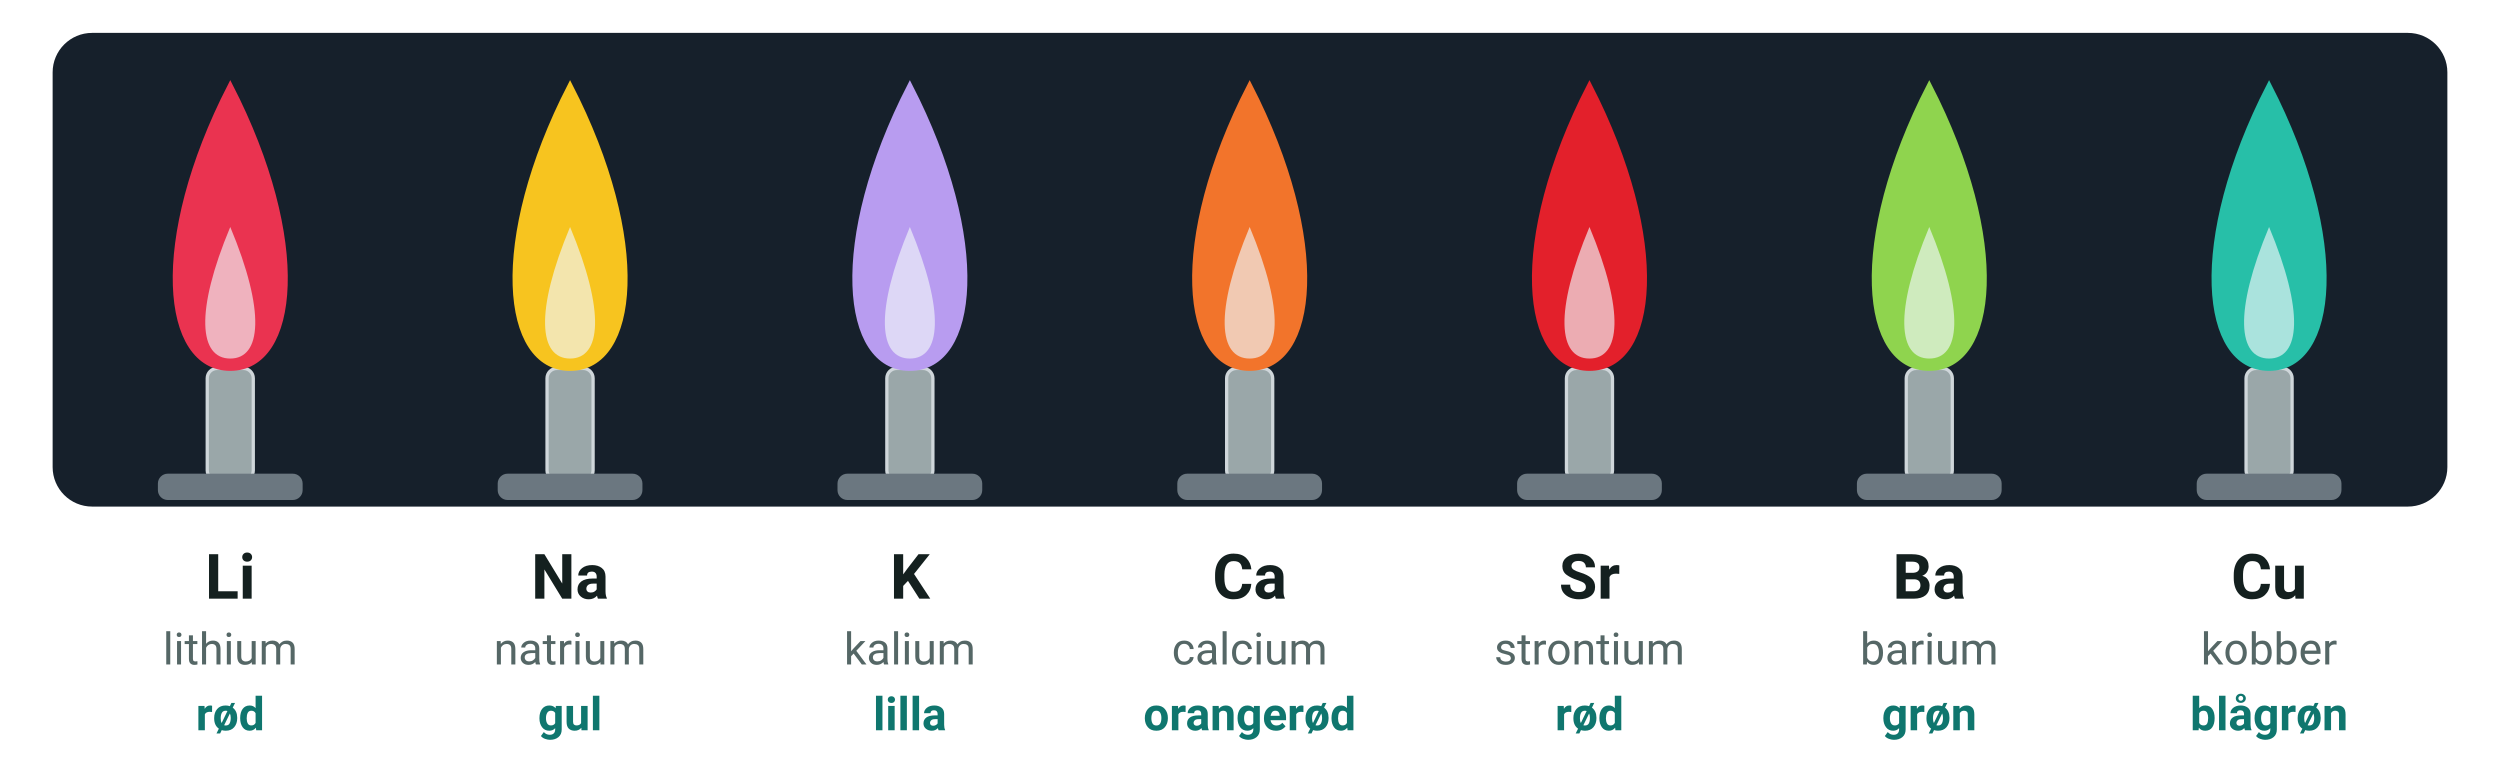
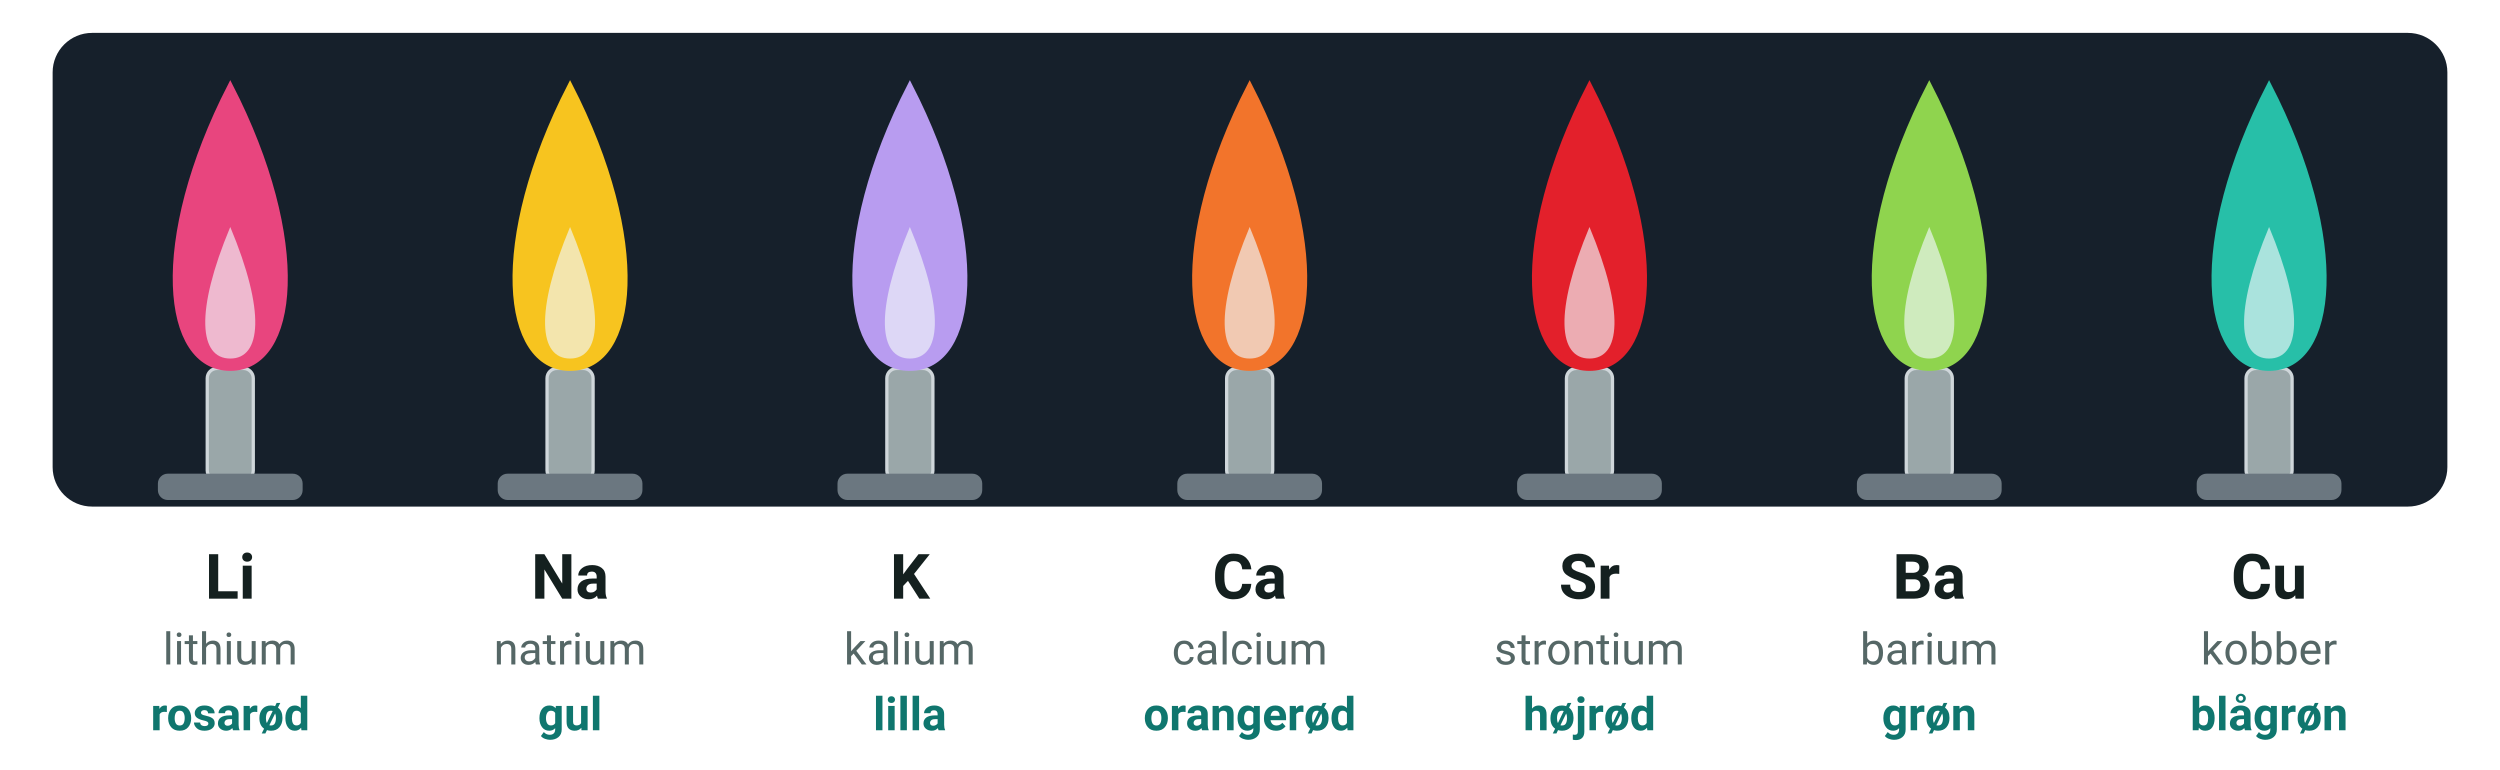
- <svg xmlns="http://www.w3.org/2000/svg" viewBox="0 0 760 234" width="760" height="234" font-family="'Segoe UI', Roboto, 'Helvetica Neue', Arial, sans-serif" role="img" aria-label="Syv gasflammer med hver sit salt. Lithium giver en rød flamme, natrium en gul, kalium en lilla, calcium en orangerød, strontium en rød, barium en grøn og kobber en blågrøn flamme">
+ <svg xmlns="http://www.w3.org/2000/svg" viewBox="0 0 760 234" width="760" height="234" font-family="'Segoe UI', Roboto, 'Helvetica Neue', Arial, sans-serif" role="img" aria-label="Syv gasflammer med hver sit salt. Lithium giver en rosarød flamme, natrium en gul, kalium en lilla, calcium en orangerød, strontium en højrød, barium en grøn og kobber en blågrøn flamme">
  <rect x="16.0" y="10.0" width="728.0" height="144.0" rx="12" fill="#16202b" />
  <rect x="63.0" y="112.0" width="14.0" height="34.0" rx="3" fill="#9aa7a9" stroke="#cfd6da" stroke-width="1" />
  <rect x="48.0" y="144.0" width="44.0" height="8.0" rx="3" fill="#6b7780" />
-   <path d="M 70.0,26 C 94.3,73.3 90.25,112 70.0,112 C 49.75,112 45.7,73.3 70.0,26 Z" fill="#ea3350" stroke="#ea3350" stroke-width="1.5" />
-   <path d="M 70.0,69.0 C 80.8,94.8 79.45,109 70.0,109 C 60.55,109 59.2,94.8 70.0,69.0 Z" fill="#efb2be" />
+   <path d="M 70.0,26 C 94.3,73.3 90.25,112 70.0,112 C 49.75,112 45.7,73.3 70.0,26 Z" fill="#e8457e" stroke="#e8457e" stroke-width="1.5" />
+   <path d="M 70.0,69.0 C 80.8,94.8 79.45,109 70.0,109 C 60.55,109 59.2,94.8 70.0,69.0 Z" fill="#eeb9cf" />
  <text x="70.0" y="182.0" font-size="19" text-anchor="middle" fill="#14201f" font-weight="700">
    <tspan>Li</tspan>
  </text>
  <text x="70.0" y="202.0" font-size="13.5" text-anchor="middle" fill="#556766">
    <tspan>lithium</tspan>
  </text>
  <text x="70.0" y="222.0" font-size="14" text-anchor="middle" fill="#0f766e" font-weight="700">
-     <tspan>rød</tspan>
+     <tspan>rosarød</tspan>
  </text>
  <rect x="166.3" y="112.0" width="14.0" height="34.0" rx="3" fill="#9aa7a9" stroke="#cfd6da" stroke-width="1" />
  <rect x="151.3" y="144.0" width="44.0" height="8.0" rx="3" fill="#6b7780" />
  <path d="M 173.3,26 C 197.6,73.3 193.55,112 173.3,112 C 153.05,112 149.0,73.3 173.3,26 Z" fill="#f7c41f" stroke="#f7c41f" stroke-width="1.5" />
  <path d="M 173.3,69.0 C 184.1,94.8 182.75,109 173.3,109 C 163.85,109 162.5,94.8 173.3,69.0 Z" fill="#f3e5ad" />
  <text x="173.3" y="182.0" font-size="19" text-anchor="middle" fill="#14201f" font-weight="700">
    <tspan>Na</tspan>
  </text>
  <text x="173.3" y="202.0" font-size="13.5" text-anchor="middle" fill="#556766">
    <tspan>natrium</tspan>
  </text>
  <text x="173.3" y="222.0" font-size="14" text-anchor="middle" fill="#0f766e" font-weight="700">
    <tspan>gul</tspan>
  </text>
  <rect x="269.6" y="112.0" width="14.0" height="34.0" rx="3" fill="#9aa7a9" stroke="#cfd6da" stroke-width="1" />
  <rect x="254.6" y="144.0" width="44.0" height="8.0" rx="3" fill="#6b7780" />
  <path d="M 276.6,26 C 300.9,73.3 296.85,112 276.6,112 C 256.35,112 252.3,73.3 276.6,26 Z" fill="#b89cf0" stroke="#b89cf0" stroke-width="1.5" />
  <path d="M 276.6,69.0 C 287.4,94.8 286.05,109 276.6,109 C 267.15,109 265.8,94.8 276.6,69.0 Z" fill="#ddd7f6" />
  <text x="276.6" y="182.0" font-size="19" text-anchor="middle" fill="#14201f" font-weight="700">
    <tspan>K</tspan>
  </text>
  <text x="276.6" y="202.0" font-size="13.5" text-anchor="middle" fill="#556766">
    <tspan>kalium</tspan>
  </text>
  <text x="276.6" y="222.0" font-size="14" text-anchor="middle" fill="#0f766e" font-weight="700">
    <tspan>lilla</tspan>
  </text>
  <rect x="372.9" y="112.0" width="14.0" height="34.0" rx="3" fill="#9aa7a9" stroke="#cfd6da" stroke-width="1" />
  <rect x="357.9" y="144.0" width="44.0" height="8.0" rx="3" fill="#6b7780" />
  <path d="M 379.9,26 C 404.2,73.3 400.15,112 379.9,112 C 359.65,112 355.6,73.3 379.9,26 Z" fill="#f2742b" stroke="#f2742b" stroke-width="1.5" />
  <path d="M 379.9,69.0 C 390.7,94.8 389.35,109 379.9,109 C 370.45,109 369.1,94.8 379.9,69.0 Z" fill="#f1c9b2" />
  <text x="379.9" y="182.0" font-size="19" text-anchor="middle" fill="#14201f" font-weight="700">
    <tspan>Ca</tspan>
  </text>
  <text x="379.9" y="202.0" font-size="13.5" text-anchor="middle" fill="#556766">
    <tspan>calcium</tspan>
  </text>
  <text x="379.9" y="222.0" font-size="14" text-anchor="middle" fill="#0f766e" font-weight="700">
    <tspan>orangerød</tspan>
  </text>
  <rect x="476.2" y="112.0" width="14.0" height="34.0" rx="3" fill="#9aa7a9" stroke="#cfd6da" stroke-width="1" />
  <rect x="461.2" y="144.0" width="44.0" height="8.0" rx="3" fill="#6b7780" />
  <path d="M 483.2,26 C 507.5,73.3 503.45,112 483.2,112 C 462.95,112 458.9,73.3 483.2,26 Z" fill="#e3202b" stroke="#e3202b" stroke-width="1.5" />
  <path d="M 483.2,69.0 C 494.0,94.8 492.65,109 483.2,109 C 473.75,109 472.4,94.8 483.2,69.0 Z" fill="#ecacb2" />
  <text x="483.2" y="182.0" font-size="19" text-anchor="middle" fill="#14201f" font-weight="700">
    <tspan>Sr</tspan>
  </text>
  <text x="483.2" y="202.0" font-size="13.5" text-anchor="middle" fill="#556766">
    <tspan>strontium</tspan>
  </text>
  <text x="483.2" y="222.0" font-size="14" text-anchor="middle" fill="#0f766e" font-weight="700">
-     <tspan>rød</tspan>
+     <tspan>højrød</tspan>
  </text>
  <rect x="579.5" y="112.0" width="14.0" height="34.0" rx="3" fill="#9aa7a9" stroke="#cfd6da" stroke-width="1" />
  <rect x="564.5" y="144.0" width="44.0" height="8.0" rx="3" fill="#6b7780" />
  <path d="M 586.5,26 C 610.8,73.3 606.75,112 586.5,112 C 566.25,112 562.2,73.3 586.5,26 Z" fill="#8fd44e" stroke="#8fd44e" stroke-width="1.5" />
  <path d="M 586.5,69.0 C 597.3,94.8 595.95,109 586.5,109 C 577.05,109 575.7,94.8 586.5,69.0 Z" fill="#cfebbe" />
  <text x="586.5" y="182.0" font-size="19" text-anchor="middle" fill="#14201f" font-weight="700">
    <tspan>Ba</tspan>
  </text>
  <text x="586.5" y="202.0" font-size="13.5" text-anchor="middle" fill="#556766">
    <tspan>barium</tspan>
  </text>
  <text x="586.5" y="222.0" font-size="14" text-anchor="middle" fill="#0f766e" font-weight="700">
    <tspan>grøn</tspan>
  </text>
  <rect x="682.8" y="112.0" width="14.0" height="34.0" rx="3" fill="#9aa7a9" stroke="#cfd6da" stroke-width="1" />
  <rect x="667.8" y="144.0" width="44.0" height="8.0" rx="3" fill="#6b7780" />
  <path d="M 689.8,26 C 714.1,73.3 710.05,112 689.8,112 C 669.55,112 665.5,73.3 689.8,26 Z" fill="#27bfa8" stroke="#27bfa8" stroke-width="1.5" />
  <path d="M 689.8,69.0 C 700.6,94.8 699.25,109 689.8,109 C 680.35,109 679.0,94.8 689.8,69.0 Z" fill="#aae3dd" />
  <text x="689.8" y="182.0" font-size="19" text-anchor="middle" fill="#14201f" font-weight="700">
    <tspan>Cu</tspan>
  </text>
  <text x="689.8" y="202.0" font-size="13.5" text-anchor="middle" fill="#556766">
    <tspan>kobber</tspan>
  </text>
  <text x="689.8" y="222.0" font-size="14" text-anchor="middle" fill="#0f766e" font-weight="700">
    <tspan>blågrøn</tspan>
  </text>
</svg>
